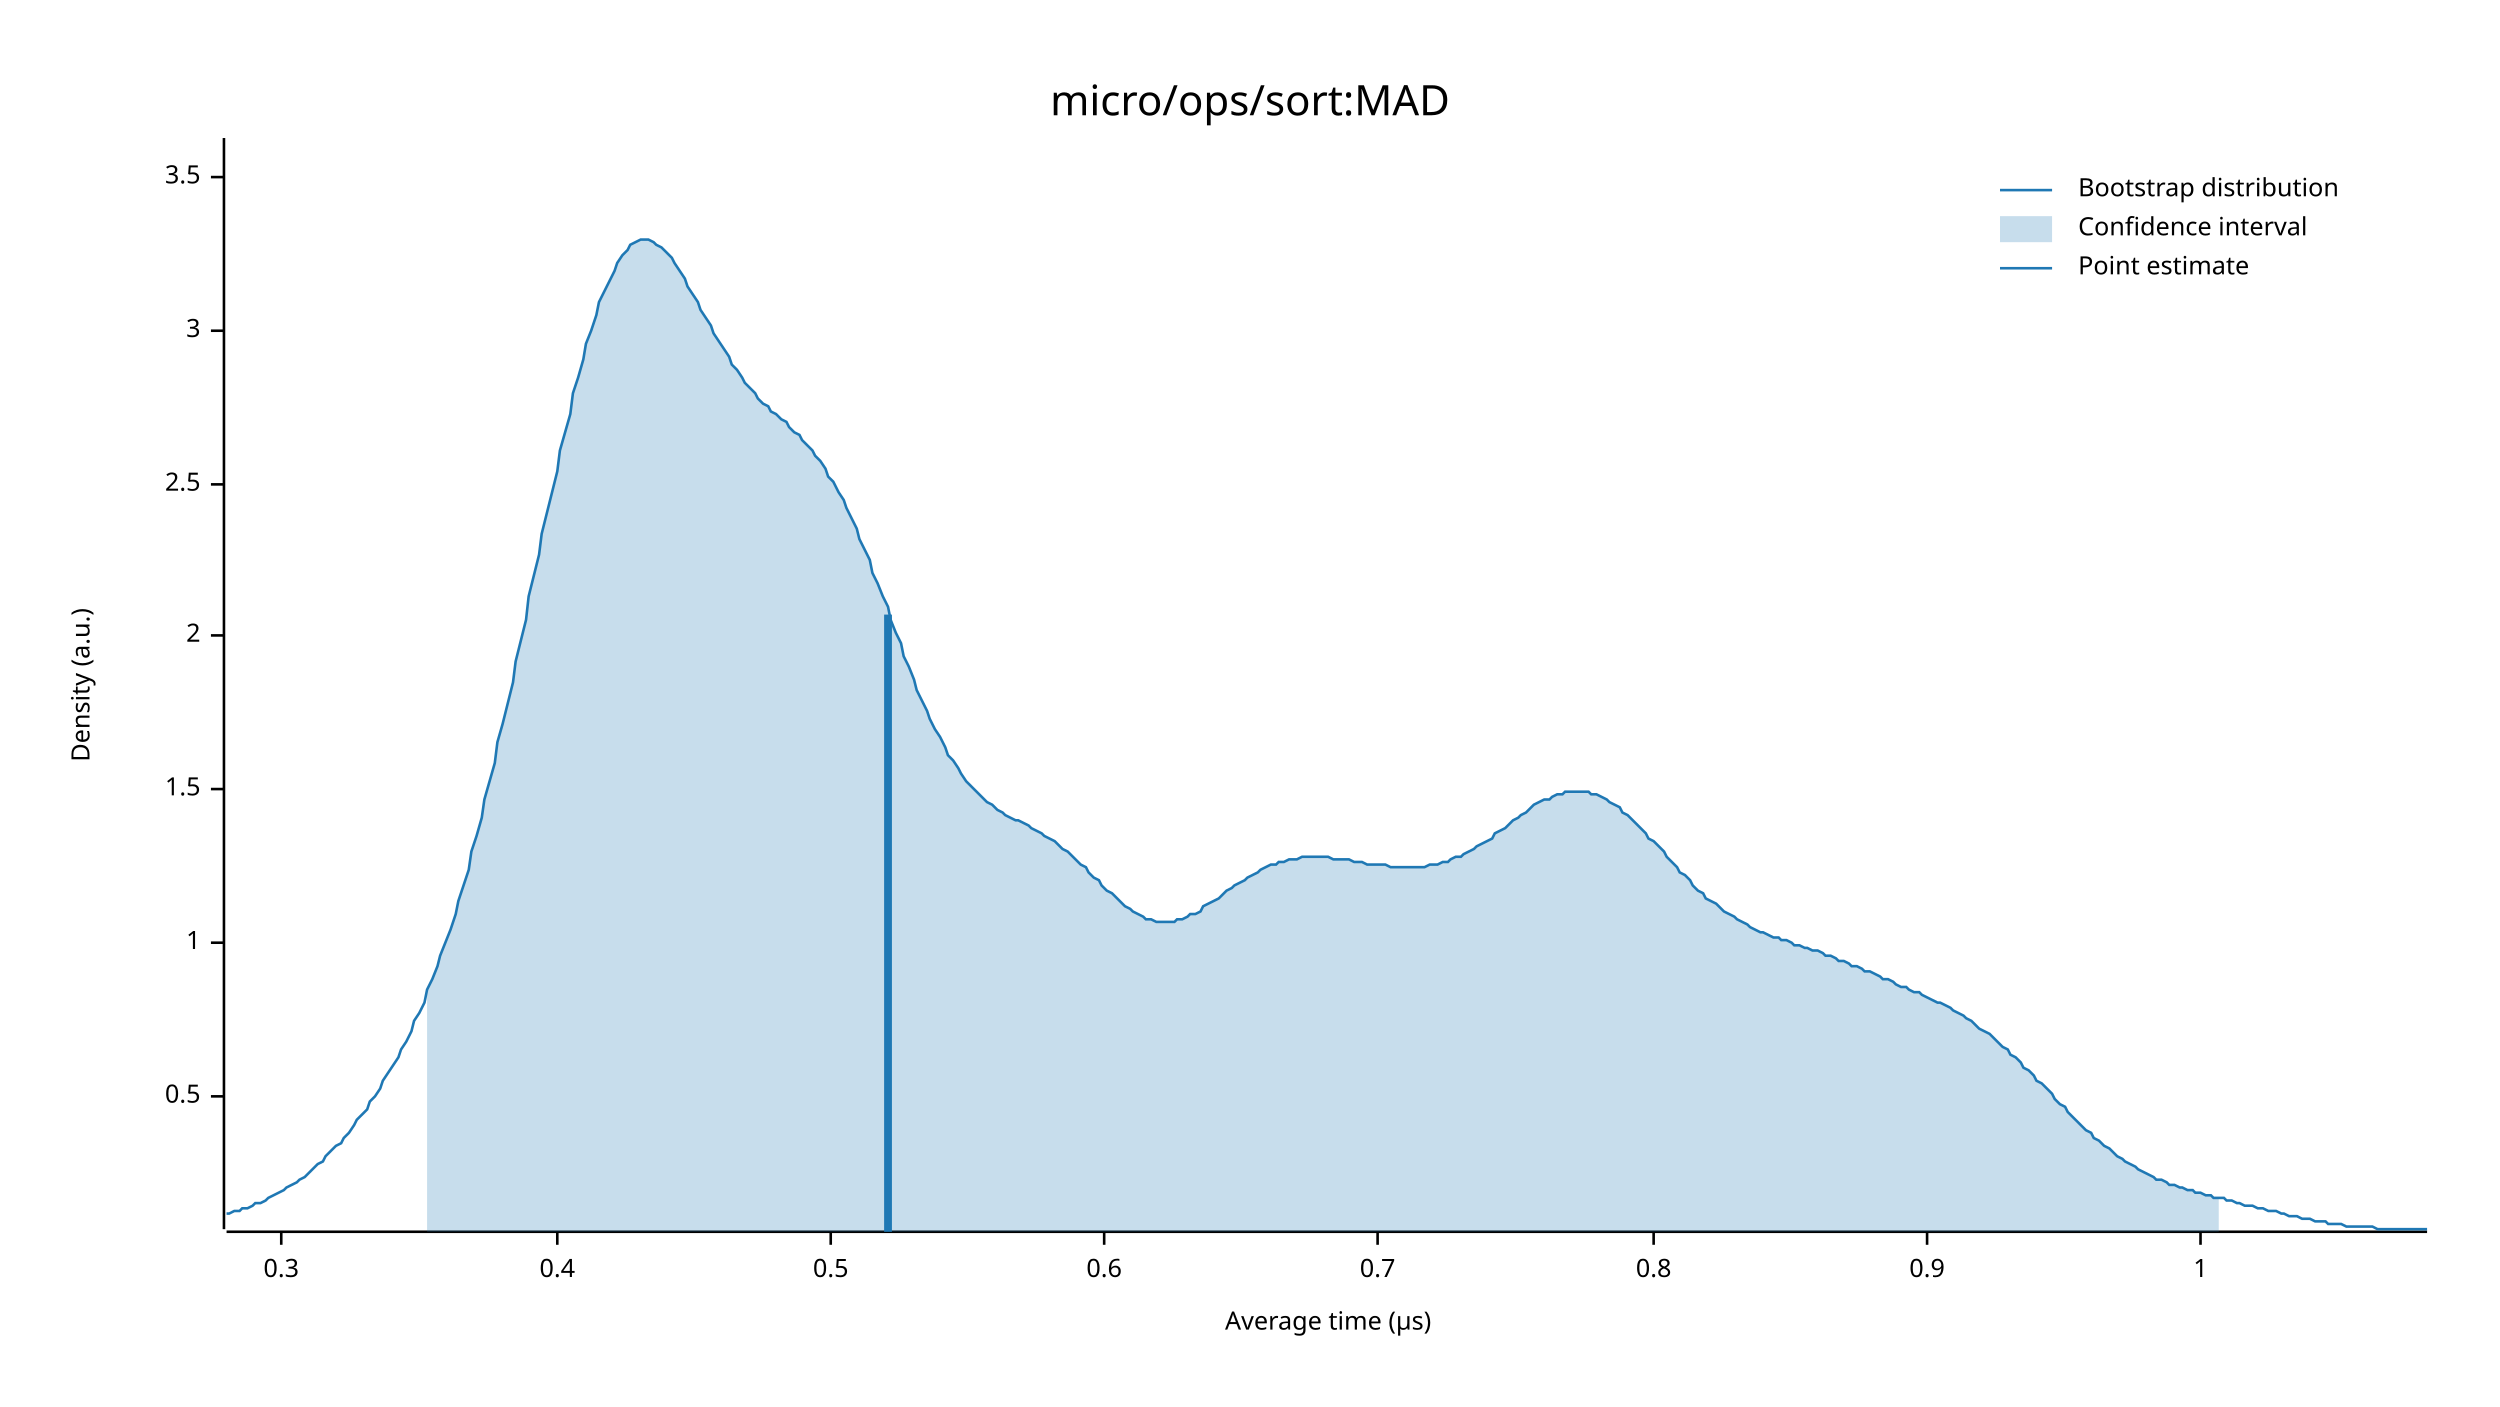
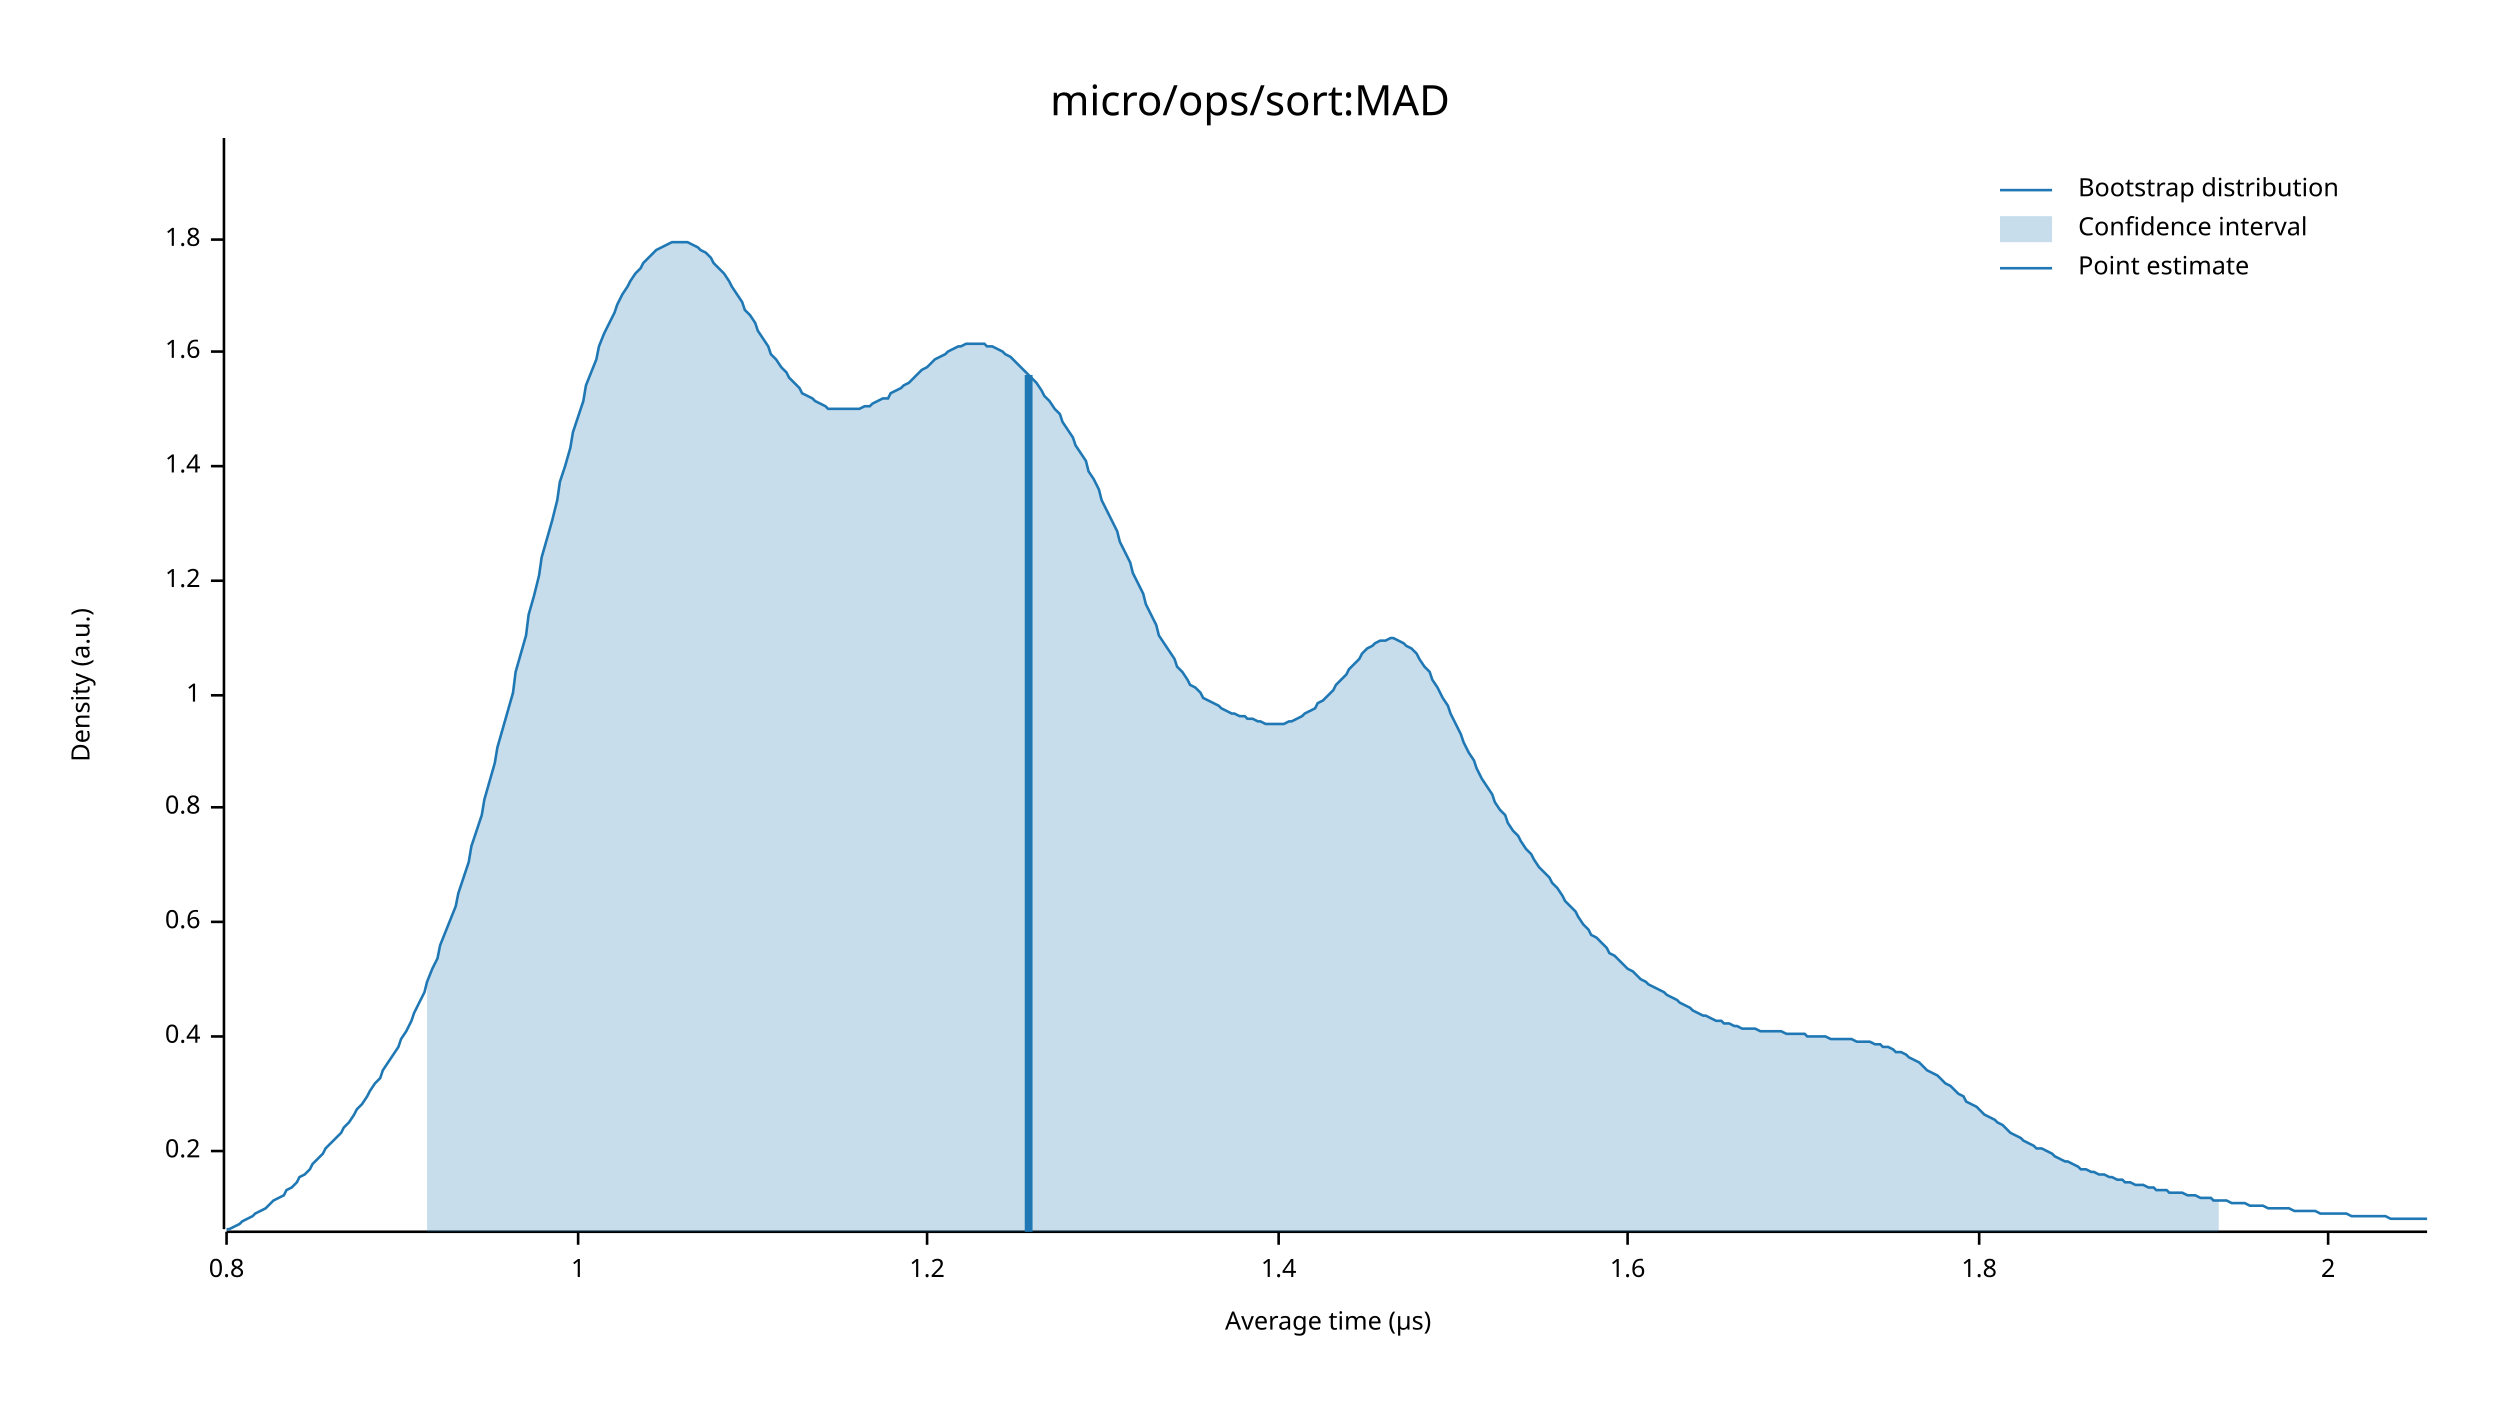
<svg xmlns="http://www.w3.org/2000/svg" width="960" height="540" viewBox="0 0 960 540">
  <text x="480" y="32" dy="0.76em" text-anchor="middle" font-family="sans-serif" font-size="16.129" opacity="1" fill="#000000">
micro/ops/sort:MAD
</text>
  <text x="27" y="263" dy="0.76em" text-anchor="middle" font-family="sans-serif" font-size="9.677" opacity="1" fill="#000000" transform="rotate(270, 27, 263)">
Density (a.u.)
</text>
  <text x="510" y="513" dy="-0.5ex" text-anchor="middle" font-family="sans-serif" font-size="9.677" opacity="1" fill="#000000">
Average time (µs)
</text>
  <polyline fill="none" opacity="1" stroke="#000000" stroke-width="1" points="86,53 86,472 " />
-   <text x="77" y="421" dy="0.5ex" text-anchor="end" font-family="sans-serif" font-size="9.677" opacity="1" fill="#000000">
- 0.5
+   <text x="77" y="442" dy="0.5ex" text-anchor="end" font-family="sans-serif" font-size="9.677" opacity="1" fill="#000000">
+ 0.2
</text>
-   <polyline fill="none" opacity="1" stroke="#000000" stroke-width="1" points="81,421 86,421 " />
-   <text x="77" y="362" dy="0.5ex" text-anchor="end" font-family="sans-serif" font-size="9.677" opacity="1" fill="#000000">
+   <polyline fill="none" opacity="1" stroke="#000000" stroke-width="1" points="81,442 86,442 " />
+   <text x="77" y="398" dy="0.5ex" text-anchor="end" font-family="sans-serif" font-size="9.677" opacity="1" fill="#000000">
+ 0.4
+ </text>
+   <polyline fill="none" opacity="1" stroke="#000000" stroke-width="1" points="81,398 86,398 " />
+   <text x="77" y="354" dy="0.5ex" text-anchor="end" font-family="sans-serif" font-size="9.677" opacity="1" fill="#000000">
+ 0.6
+ </text>
+   <polyline fill="none" opacity="1" stroke="#000000" stroke-width="1" points="81,354 86,354 " />
+   <text x="77" y="310" dy="0.5ex" text-anchor="end" font-family="sans-serif" font-size="9.677" opacity="1" fill="#000000">
+ 0.8
+ </text>
+   <polyline fill="none" opacity="1" stroke="#000000" stroke-width="1" points="81,310 86,310 " />
+   <text x="77" y="267" dy="0.5ex" text-anchor="end" font-family="sans-serif" font-size="9.677" opacity="1" fill="#000000">
1
</text>
-   <polyline fill="none" opacity="1" stroke="#000000" stroke-width="1" points="81,362 86,362 " />
-   <text x="77" y="303" dy="0.5ex" text-anchor="end" font-family="sans-serif" font-size="9.677" opacity="1" fill="#000000">
- 1.5
+   <polyline fill="none" opacity="1" stroke="#000000" stroke-width="1" points="81,267 86,267 " />
+   <text x="77" y="223" dy="0.5ex" text-anchor="end" font-family="sans-serif" font-size="9.677" opacity="1" fill="#000000">
+ 1.2
</text>
-   <polyline fill="none" opacity="1" stroke="#000000" stroke-width="1" points="81,303 86,303 " />
-   <text x="77" y="244" dy="0.5ex" text-anchor="end" font-family="sans-serif" font-size="9.677" opacity="1" fill="#000000">
+   <polyline fill="none" opacity="1" stroke="#000000" stroke-width="1" points="81,223 86,223 " />
+   <text x="77" y="179" dy="0.5ex" text-anchor="end" font-family="sans-serif" font-size="9.677" opacity="1" fill="#000000">
+ 1.4
+ </text>
+   <polyline fill="none" opacity="1" stroke="#000000" stroke-width="1" points="81,179 86,179 " />
+   <text x="77" y="135" dy="0.5ex" text-anchor="end" font-family="sans-serif" font-size="9.677" opacity="1" fill="#000000">
+ 1.6
+ </text>
+   <polyline fill="none" opacity="1" stroke="#000000" stroke-width="1" points="81,135 86,135 " />
+   <text x="77" y="92" dy="0.5ex" text-anchor="end" font-family="sans-serif" font-size="9.677" opacity="1" fill="#000000">
+ 1.8
+ </text>
+   <polyline fill="none" opacity="1" stroke="#000000" stroke-width="1" points="81,92 86,92 " />
+   <polyline fill="none" opacity="1" stroke="#000000" stroke-width="1" points="87,473 932,473 " />
+   <text x="87" y="483" dy="0.76em" text-anchor="middle" font-family="sans-serif" font-size="9.677" opacity="1" fill="#000000">
+ 0.8
+ </text>
+   <polyline fill="none" opacity="1" stroke="#000000" stroke-width="1" points="87,473 87,478 " />
+   <text x="222" y="483" dy="0.76em" text-anchor="middle" font-family="sans-serif" font-size="9.677" opacity="1" fill="#000000">
+ 1
+ </text>
+   <polyline fill="none" opacity="1" stroke="#000000" stroke-width="1" points="222,473 222,478 " />
+   <text x="356" y="483" dy="0.76em" text-anchor="middle" font-family="sans-serif" font-size="9.677" opacity="1" fill="#000000">
+ 1.2
+ </text>
+   <polyline fill="none" opacity="1" stroke="#000000" stroke-width="1" points="356,473 356,478 " />
+   <text x="491" y="483" dy="0.76em" text-anchor="middle" font-family="sans-serif" font-size="9.677" opacity="1" fill="#000000">
+ 1.4
+ </text>
+   <polyline fill="none" opacity="1" stroke="#000000" stroke-width="1" points="491,473 491,478 " />
+   <text x="625" y="483" dy="0.76em" text-anchor="middle" font-family="sans-serif" font-size="9.677" opacity="1" fill="#000000">
+ 1.6
+ </text>
+   <polyline fill="none" opacity="1" stroke="#000000" stroke-width="1" points="625,473 625,478 " />
+   <text x="760" y="483" dy="0.76em" text-anchor="middle" font-family="sans-serif" font-size="9.677" opacity="1" fill="#000000">
+ 1.8
+ </text>
+   <polyline fill="none" opacity="1" stroke="#000000" stroke-width="1" points="760,473 760,478 " />
+   <text x="894" y="483" dy="0.76em" text-anchor="middle" font-family="sans-serif" font-size="9.677" opacity="1" fill="#000000">
2
</text>
-   <polyline fill="none" opacity="1" stroke="#000000" stroke-width="1" points="81,244 86,244 " />
-   <text x="77" y="186" dy="0.5ex" text-anchor="end" font-family="sans-serif" font-size="9.677" opacity="1" fill="#000000">
- 2.5
- </text>
-   <polyline fill="none" opacity="1" stroke="#000000" stroke-width="1" points="81,186 86,186 " />
-   <text x="77" y="127" dy="0.5ex" text-anchor="end" font-family="sans-serif" font-size="9.677" opacity="1" fill="#000000">
- 3
- </text>
-   <polyline fill="none" opacity="1" stroke="#000000" stroke-width="1" points="81,127 86,127 " />
-   <text x="77" y="68" dy="0.5ex" text-anchor="end" font-family="sans-serif" font-size="9.677" opacity="1" fill="#000000">
- 3.5
- </text>
-   <polyline fill="none" opacity="1" stroke="#000000" stroke-width="1" points="81,68 86,68 " />
-   <polyline fill="none" opacity="1" stroke="#000000" stroke-width="1" points="87,473 932,473 " />
-   <text x="108" y="483" dy="0.76em" text-anchor="middle" font-family="sans-serif" font-size="9.677" opacity="1" fill="#000000">
- 0.3
- </text>
-   <polyline fill="none" opacity="1" stroke="#000000" stroke-width="1" points="108,473 108,478 " />
-   <text x="214" y="483" dy="0.76em" text-anchor="middle" font-family="sans-serif" font-size="9.677" opacity="1" fill="#000000">
- 0.4
- </text>
-   <polyline fill="none" opacity="1" stroke="#000000" stroke-width="1" points="214,473 214,478 " />
-   <text x="319" y="483" dy="0.76em" text-anchor="middle" font-family="sans-serif" font-size="9.677" opacity="1" fill="#000000">
- 0.5
- </text>
-   <polyline fill="none" opacity="1" stroke="#000000" stroke-width="1" points="319,473 319,478 " />
-   <text x="424" y="483" dy="0.76em" text-anchor="middle" font-family="sans-serif" font-size="9.677" opacity="1" fill="#000000">
- 0.6
- </text>
-   <polyline fill="none" opacity="1" stroke="#000000" stroke-width="1" points="424,473 424,478 " />
-   <text x="529" y="483" dy="0.76em" text-anchor="middle" font-family="sans-serif" font-size="9.677" opacity="1" fill="#000000">
- 0.7
- </text>
-   <polyline fill="none" opacity="1" stroke="#000000" stroke-width="1" points="529,473 529,478 " />
-   <text x="635" y="483" dy="0.76em" text-anchor="middle" font-family="sans-serif" font-size="9.677" opacity="1" fill="#000000">
- 0.8
- </text>
-   <polyline fill="none" opacity="1" stroke="#000000" stroke-width="1" points="635,473 635,478 " />
-   <text x="740" y="483" dy="0.76em" text-anchor="middle" font-family="sans-serif" font-size="9.677" opacity="1" fill="#000000">
- 0.9
- </text>
-   <polyline fill="none" opacity="1" stroke="#000000" stroke-width="1" points="740,473 740,478 " />
-   <text x="845" y="483" dy="0.76em" text-anchor="middle" font-family="sans-serif" font-size="9.677" opacity="1" fill="#000000">
- 1
- </text>
-   <polyline fill="none" opacity="1" stroke="#000000" stroke-width="1" points="845,473 845,478 " />
-   <polyline fill="none" opacity="1" stroke="#1F78B4" stroke-width="1" points="87,466 88,466 90,465 92,465 93,464 95,464 97,463 98,462 100,462 102,461 103,460 105,459 107,458 109,457 110,456 112,455 114,454 115,453 117,452 119,450 120,449 122,447 124,446 125,444 127,442 129,440 131,439 132,437 134,435 136,432 137,430 139,428 141,426 142,423 144,421 146,418 147,415 149,412 151,409 153,406 154,403 156,400 158,396 159,392 161,389 163,385 164,380 166,376 168,371 169,367 171,362 173,357 175,351 176,346 178,340 180,334 181,327 183,321 185,314 186,307 188,300 190,293 191,285 193,278 195,270 197,262 198,254 200,246 202,238 203,229 205,221 207,213 208,205 210,197 212,189 214,181 215,173 217,166 219,159 220,151 222,145 224,138 225,132 227,127 229,121 230,116 232,112 234,108 236,104 237,101 239,98 241,96 242,94 244,93 246,92 247,92 249,92 251,93 252,94 254,95 256,97 258,99 259,101 261,104 263,107 264,110 266,113 268,116 269,119 271,122 273,125 274,128 276,131 278,134 280,137 281,140 283,142 285,145 286,147 288,149 290,151 291,153 293,155 295,156 296,158 298,159 300,161 302,162 303,164 305,166 307,167 308,169 310,171 312,173 313,175 315,177 317,180 318,183 320,185 322,189 324,192 325,195 327,199 329,203 330,207 332,211 334,215 335,220 337,224 339,229 341,233 342,238 344,243 346,247 347,252 349,256 351,261 352,265 354,269 356,273 357,276 359,280 361,283 363,287 364,290 366,292 368,295 369,297 371,300 373,302 374,303 376,305 378,307 379,308 381,309 383,311 385,312 386,313 388,314 390,315 391,315 393,316 395,317 396,318 398,319 400,320 401,321 403,322 405,323 407,325 408,326 410,327 412,329 413,330 415,332 417,333 418,335 420,337 422,338 423,340 425,342 427,343 429,345 430,346 432,348 434,349 435,350 437,351 439,352 440,353 442,353 444,354 445,354 447,354 449,354 451,354 452,353 454,353 456,352 457,351 459,351 461,350 462,348 464,347 466,346 468,345 469,344 471,342 473,341 474,340 476,339 478,338 479,337 481,336 483,335 484,334 486,333 488,332 490,332 491,331 493,331 495,330 496,330 498,330 500,329 501,329 503,329 505,329 506,329 508,329 510,329 512,330 513,330 515,330 517,330 518,330 520,331 522,331 523,331 525,332 527,332 528,332 530,332 532,332 534,333 535,333 537,333 539,333 540,333 542,333 544,333 545,333 547,333 549,332 550,332 552,332 554,331 556,331 557,330 559,329 561,329 562,328 564,327 566,326 567,325 569,324 571,323 573,322 574,320 576,319 578,318 579,317 581,315 583,314 584,313 586,312 588,310 589,309 591,308 593,307 595,307 596,306 598,305 600,305 601,304 603,304 605,304 606,304 608,304 610,304 611,305 613,305 615,306 617,307 618,308 620,309 622,310 623,312 625,313 627,315 628,316 630,318 632,320 633,322 635,323 637,325 639,327 640,329 642,331 644,333 645,335 647,336 649,338 650,340 652,342 654,343 655,345 657,346 659,347 661,349 662,350 664,351 666,352 667,353 669,354 671,355 672,356 674,357 676,358 677,358 679,359 681,360 683,360 684,361 686,361 688,362 689,363 691,363 693,364 694,364 696,365 698,365 700,366 701,367 703,367 705,368 706,369 708,369 710,370 711,371 713,371 715,372 716,373 718,373 720,374 722,375 723,376 725,376 727,377 728,378 730,379 732,379 733,380 735,381 737,381 738,382 740,383 742,384 744,385 745,385 747,386 749,387 750,388 752,389 754,390 755,391 757,392 759,394 760,395 762,396 764,397 766,399 767,400 769,402 771,403 772,405 774,406 776,408 777,410 779,411 781,413 782,415 784,416 786,418 788,420 789,422 791,424 793,425 794,427 796,429 798,431 799,432 801,434 803,435 804,437 806,438 808,440 810,441 811,442 813,444 815,445 816,446 818,447 820,448 821,449 823,450 825,451 827,452 828,453 830,453 832,454 833,455 835,455 837,456 838,456 840,457 842,457 843,458 845,458 847,459 849,459 850,460 852,460 854,460 855,461 857,461 859,462 860,462 862,463 864,463 865,463 867,464 869,464 871,465 872,465 874,465 876,466 877,466 879,467 881,467 882,467 884,468 886,468 887,468 889,469 891,469 893,469 894,470 896,470 898,470 899,470 901,471 903,471 904,471 906,471 908,471 909,471 911,471 913,472 915,472 916,472 918,472 920,472 921,472 923,472 925,472 926,472 928,472 930,472 932,472 " />
-   <polygon opacity="0.25" fill="#1F78B4" points="164,380 166,376 168,371 169,367 171,362 173,357 175,351 176,346 178,340 180,334 181,327 183,321 185,314 186,307 188,300 190,293 191,285 193,278 195,270 197,262 198,254 200,246 202,238 203,229 205,221 207,213 208,205 210,197 212,189 214,181 215,173 217,166 219,159 220,151 222,145 224,138 225,132 227,127 229,121 230,116 232,112 234,108 236,104 237,101 239,98 241,96 242,94 244,93 246,92 247,92 249,92 251,93 252,94 254,95 256,97 258,99 259,101 261,104 263,107 264,110 266,113 268,116 269,119 271,122 273,125 274,128 276,131 278,134 280,137 281,140 283,142 285,145 286,147 288,149 290,151 291,153 293,155 295,156 296,158 298,159 300,161 302,162 303,164 305,166 307,167 308,169 310,171 312,173 313,175 315,177 317,180 318,183 320,185 322,189 324,192 325,195 327,199 329,203 330,207 332,211 334,215 335,220 337,224 339,229 341,233 342,238 344,243 346,247 347,252 349,256 351,261 352,265 354,269 356,273 357,276 359,280 361,283 363,287 364,290 366,292 368,295 369,297 371,300 373,302 374,303 376,305 378,307 379,308 381,309 383,311 385,312 386,313 388,314 390,315 391,315 393,316 395,317 396,318 398,319 400,320 401,321 403,322 405,323 407,325 408,326 410,327 412,329 413,330 415,332 417,333 418,335 420,337 422,338 423,340 425,342 427,343 429,345 430,346 432,348 434,349 435,350 437,351 439,352 440,353 442,353 444,354 445,354 447,354 449,354 451,354 452,353 454,353 456,352 457,351 459,351 461,350 462,348 464,347 466,346 468,345 469,344 471,342 473,341 474,340 476,339 478,338 479,337 481,336 483,335 484,334 486,333 488,332 490,332 491,331 493,331 495,330 496,330 498,330 500,329 501,329 503,329 505,329 506,329 508,329 510,329 512,330 513,330 515,330 517,330 518,330 520,331 522,331 523,331 525,332 527,332 528,332 530,332 532,332 534,333 535,333 537,333 539,333 540,333 542,333 544,333 545,333 547,333 549,332 550,332 552,332 554,331 556,331 557,330 559,329 561,329 562,328 564,327 566,326 567,325 569,324 571,323 573,322 574,320 576,319 578,318 579,317 581,315 583,314 584,313 586,312 588,310 589,309 591,308 593,307 595,307 596,306 598,305 600,305 601,304 603,304 605,304 606,304 608,304 610,304 611,305 613,305 615,306 617,307 618,308 620,309 622,310 623,312 625,313 627,315 628,316 630,318 632,320 633,322 635,323 637,325 639,327 640,329 642,331 644,333 645,335 647,336 649,338 650,340 652,342 654,343 655,345 657,346 659,347 661,349 662,350 664,351 666,352 667,353 669,354 671,355 672,356 674,357 676,358 677,358 679,359 681,360 683,360 684,361 686,361 688,362 689,363 691,363 693,364 694,364 696,365 698,365 700,366 701,367 703,367 705,368 706,369 708,369 710,370 711,371 713,371 715,372 716,373 718,373 720,374 722,375 723,376 725,376 727,377 728,378 730,379 732,379 733,380 735,381 737,381 738,382 740,383 742,384 744,385 745,385 747,386 749,387 750,388 752,389 754,390 755,391 757,392 759,394 760,395 762,396 764,397 766,399 767,400 769,402 771,403 772,405 774,406 776,408 777,410 779,411 781,413 782,415 784,416 786,418 788,420 789,422 791,424 793,425 794,427 796,429 798,431 799,432 801,434 803,435 804,437 806,438 808,440 810,441 811,442 813,444 815,445 816,446 818,447 820,448 821,449 823,450 825,451 827,452 828,453 830,453 832,454 833,455 835,455 837,456 838,456 840,457 842,457 843,458 845,458 847,459 849,459 850,460 852,460 852,473 164,473 " />
-   <polyline fill="none" opacity="1" stroke="#1F78B4" stroke-width="3" points="341,473 341,236 " />
+   <polyline fill="none" opacity="1" stroke="#000000" stroke-width="1" points="894,473 894,478 " />
+   <polyline fill="none" opacity="1" stroke="#1F78B4" stroke-width="1" points="87,472 88,472 90,471 92,470 93,469 95,468 97,467 98,466 100,465 102,464 103,463 105,461 107,460 109,459 110,457 112,456 114,454 115,452 117,451 119,449 120,447 122,445 124,443 125,441 127,439 129,437 131,435 132,433 134,431 136,428 137,426 139,424 141,421 142,419 144,416 146,414 147,411 149,408 151,405 153,402 154,399 156,396 158,392 159,389 161,385 163,381 164,377 166,372 168,368 169,363 171,358 173,353 175,348 176,343 178,337 180,331 181,325 183,319 185,313 186,307 188,300 190,293 191,287 193,280 195,273 197,266 198,258 200,251 202,244 203,236 205,229 207,221 208,214 210,207 212,200 214,192 215,185 217,179 219,172 220,166 222,160 224,154 225,148 227,143 229,138 230,133 232,128 234,124 236,120 237,117 239,113 241,110 242,108 244,105 246,103 247,101 249,99 251,97 252,96 254,95 256,94 258,93 259,93 261,93 263,93 264,93 266,94 268,95 269,96 271,97 273,99 274,101 276,103 278,105 280,108 281,110 283,113 285,116 286,119 288,121 290,124 291,127 293,130 295,133 296,136 298,138 300,141 302,143 303,145 305,147 307,149 308,151 310,152 312,153 313,154 315,155 317,156 318,157 320,157 322,157 324,157 325,157 327,157 329,157 330,157 332,156 334,156 335,155 337,154 339,153 341,153 342,151 344,150 346,149 347,148 349,147 351,145 352,144 354,142 356,141 357,140 359,138 361,137 363,136 364,135 366,134 368,133 369,133 371,132 373,132 374,132 376,132 378,132 379,133 381,133 383,134 385,135 386,136 388,137 390,139 391,140 393,142 395,144 396,145 398,147 400,150 401,152 403,154 405,157 407,159 408,162 410,165 412,168 413,171 415,174 417,177 418,181 420,184 422,188 423,192 425,196 427,200 429,204 430,208 432,212 434,216 435,220 437,224 439,228 440,232 442,236 444,240 445,244 447,247 449,250 451,253 452,256 454,258 456,261 457,263 459,264 461,266 462,268 464,269 466,270 468,271 469,272 471,273 473,274 474,274 476,275 478,275 479,276 481,276 483,277 484,277 486,278 488,278 490,278 491,278 493,278 495,277 496,277 498,276 500,275 501,274 503,273 505,272 506,270 508,269 510,267 512,265 513,263 515,261 517,259 518,257 520,255 522,253 523,251 525,249 527,248 528,247 530,246 532,246 534,245 535,245 537,246 539,247 540,248 542,249 544,251 545,253 547,256 549,258 550,261 552,264 554,268 556,271 557,274 559,278 561,282 562,285 564,289 566,292 567,295 569,299 571,302 573,305 574,308 576,311 578,313 579,316 581,319 583,321 584,323 586,326 588,328 589,330 591,333 593,335 595,337 596,339 598,341 600,344 601,346 603,348 605,350 606,352 608,355 610,357 611,359 613,360 615,362 617,364 618,366 620,367 622,369 623,370 625,372 627,373 628,374 630,376 632,377 633,378 635,379 637,380 639,381 640,382 642,383 644,384 645,385 647,386 649,387 650,388 652,389 654,390 655,390 657,391 659,392 661,392 662,393 664,393 666,394 667,394 669,395 671,395 672,395 674,395 676,396 677,396 679,396 681,396 683,396 684,396 686,397 688,397 689,397 691,397 693,397 694,398 696,398 698,398 700,398 701,398 703,399 705,399 706,399 708,399 710,399 711,399 713,400 715,400 716,400 718,400 720,401 722,401 723,402 725,402 727,403 728,404 730,404 732,405 733,406 735,407 737,408 738,409 740,411 742,412 744,413 745,414 747,416 749,417 750,418 752,420 754,421 755,423 757,424 759,425 760,426 762,428 764,429 766,430 767,431 769,432 771,434 772,435 774,436 776,437 777,438 779,439 781,440 782,441 784,441 786,442 788,443 789,444 791,445 793,446 794,446 796,447 798,448 799,449 801,449 803,450 804,450 806,451 808,451 810,452 811,452 813,453 815,453 816,454 818,454 820,455 821,455 823,455 825,456 827,456 828,457 830,457 832,457 833,458 835,458 837,458 838,458 840,459 842,459 843,459 845,460 847,460 849,460 850,461 852,461 854,461 855,461 857,462 859,462 860,462 862,462 864,463 865,463 867,463 869,463 871,464 872,464 874,464 876,464 877,464 879,464 881,465 882,465 884,465 886,465 887,465 889,465 891,466 893,466 894,466 896,466 898,466 899,466 901,466 903,467 904,467 906,467 908,467 909,467 911,467 913,467 915,467 916,467 918,468 920,468 921,468 923,468 925,468 926,468 928,468 930,468 932,468 " />
+   <polygon opacity="0.25" fill="#1F78B4" points="164,377 166,372 168,368 169,363 171,358 173,353 175,348 176,343 178,337 180,331 181,325 183,319 185,313 186,307 188,300 190,293 191,287 193,280 195,273 197,266 198,258 200,251 202,244 203,236 205,229 207,221 208,214 210,207 212,200 214,192 215,185 217,179 219,172 220,166 222,160 224,154 225,148 227,143 229,138 230,133 232,128 234,124 236,120 237,117 239,113 241,110 242,108 244,105 246,103 247,101 249,99 251,97 252,96 254,95 256,94 258,93 259,93 261,93 263,93 264,93 266,94 268,95 269,96 271,97 273,99 274,101 276,103 278,105 280,108 281,110 283,113 285,116 286,119 288,121 290,124 291,127 293,130 295,133 296,136 298,138 300,141 302,143 303,145 305,147 307,149 308,151 310,152 312,153 313,154 315,155 317,156 318,157 320,157 322,157 324,157 325,157 327,157 329,157 330,157 332,156 334,156 335,155 337,154 339,153 341,153 342,151 344,150 346,149 347,148 349,147 351,145 352,144 354,142 356,141 357,140 359,138 361,137 363,136 364,135 366,134 368,133 369,133 371,132 373,132 374,132 376,132 378,132 379,133 381,133 383,134 385,135 386,136 388,137 390,139 391,140 393,142 395,144 396,145 398,147 400,150 401,152 403,154 405,157 407,159 408,162 410,165 412,168 413,171 415,174 417,177 418,181 420,184 422,188 423,192 425,196 427,200 429,204 430,208 432,212 434,216 435,220 437,224 439,228 440,232 442,236 444,240 445,244 447,247 449,250 451,253 452,256 454,258 456,261 457,263 459,264 461,266 462,268 464,269 466,270 468,271 469,272 471,273 473,274 474,274 476,275 478,275 479,276 481,276 483,277 484,277 486,278 488,278 490,278 491,278 493,278 495,277 496,277 498,276 500,275 501,274 503,273 505,272 506,270 508,269 510,267 512,265 513,263 515,261 517,259 518,257 520,255 522,253 523,251 525,249 527,248 528,247 530,246 532,246 534,245 535,245 537,246 539,247 540,248 542,249 544,251 545,253 547,256 549,258 550,261 552,264 554,268 556,271 557,274 559,278 561,282 562,285 564,289 566,292 567,295 569,299 571,302 573,305 574,308 576,311 578,313 579,316 581,319 583,321 584,323 586,326 588,328 589,330 591,333 593,335 595,337 596,339 598,341 600,344 601,346 603,348 605,350 606,352 608,355 610,357 611,359 613,360 615,362 617,364 618,366 620,367 622,369 623,370 625,372 627,373 628,374 630,376 632,377 633,378 635,379 637,380 639,381 640,382 642,383 644,384 645,385 647,386 649,387 650,388 652,389 654,390 655,390 657,391 659,392 661,392 662,393 664,393 666,394 667,394 669,395 671,395 672,395 674,395 676,396 677,396 679,396 681,396 683,396 684,396 686,397 688,397 689,397 691,397 693,397 694,398 696,398 698,398 700,398 701,398 703,399 705,399 706,399 708,399 710,399 711,399 713,400 715,400 716,400 718,400 720,401 722,401 723,402 725,402 727,403 728,404 730,404 732,405 733,406 735,407 737,408 738,409 740,411 742,412 744,413 745,414 747,416 749,417 750,418 752,420 754,421 755,423 757,424 759,425 760,426 762,428 764,429 766,430 767,431 769,432 771,434 772,435 774,436 776,437 777,438 779,439 781,440 782,441 784,441 786,442 788,443 789,444 791,445 793,446 794,446 796,447 798,448 799,449 801,449 803,450 804,450 806,451 808,451 810,452 811,452 813,453 815,453 816,454 818,454 820,455 821,455 823,455 825,456 827,456 828,457 830,457 832,457 833,458 835,458 837,458 838,458 840,459 842,459 843,459 845,460 847,460 849,460 850,461 852,461 852,473 164,473 " />
+   <polyline fill="none" opacity="1" stroke="#1F78B4" stroke-width="3" points="395,473 395,144 " />
  <text x="798" y="68" dy="0.76em" text-anchor="start" font-family="sans-serif" font-size="9.677" opacity="1" fill="#000000">
Bootstrap distribution
</text>
  <text x="798" y="83" dy="0.76em" text-anchor="start" font-family="sans-serif" font-size="9.677" opacity="1" fill="#000000">
Confidence interval
</text>
  <text x="798" y="98" dy="0.76em" text-anchor="start" font-family="sans-serif" font-size="9.677" opacity="1" fill="#000000">
Point estimate
</text>
  <polyline fill="none" opacity="1" stroke="#1F78B4" stroke-width="1" points="768,73 788,73 " />
  <rect x="768" y="83" width="20" height="10" opacity="0.25" fill="#1F78B4" stroke="none" />
  <polyline fill="none" opacity="1" stroke="#1F78B4" stroke-width="1" points="768,103 788,103 " />
</svg>
